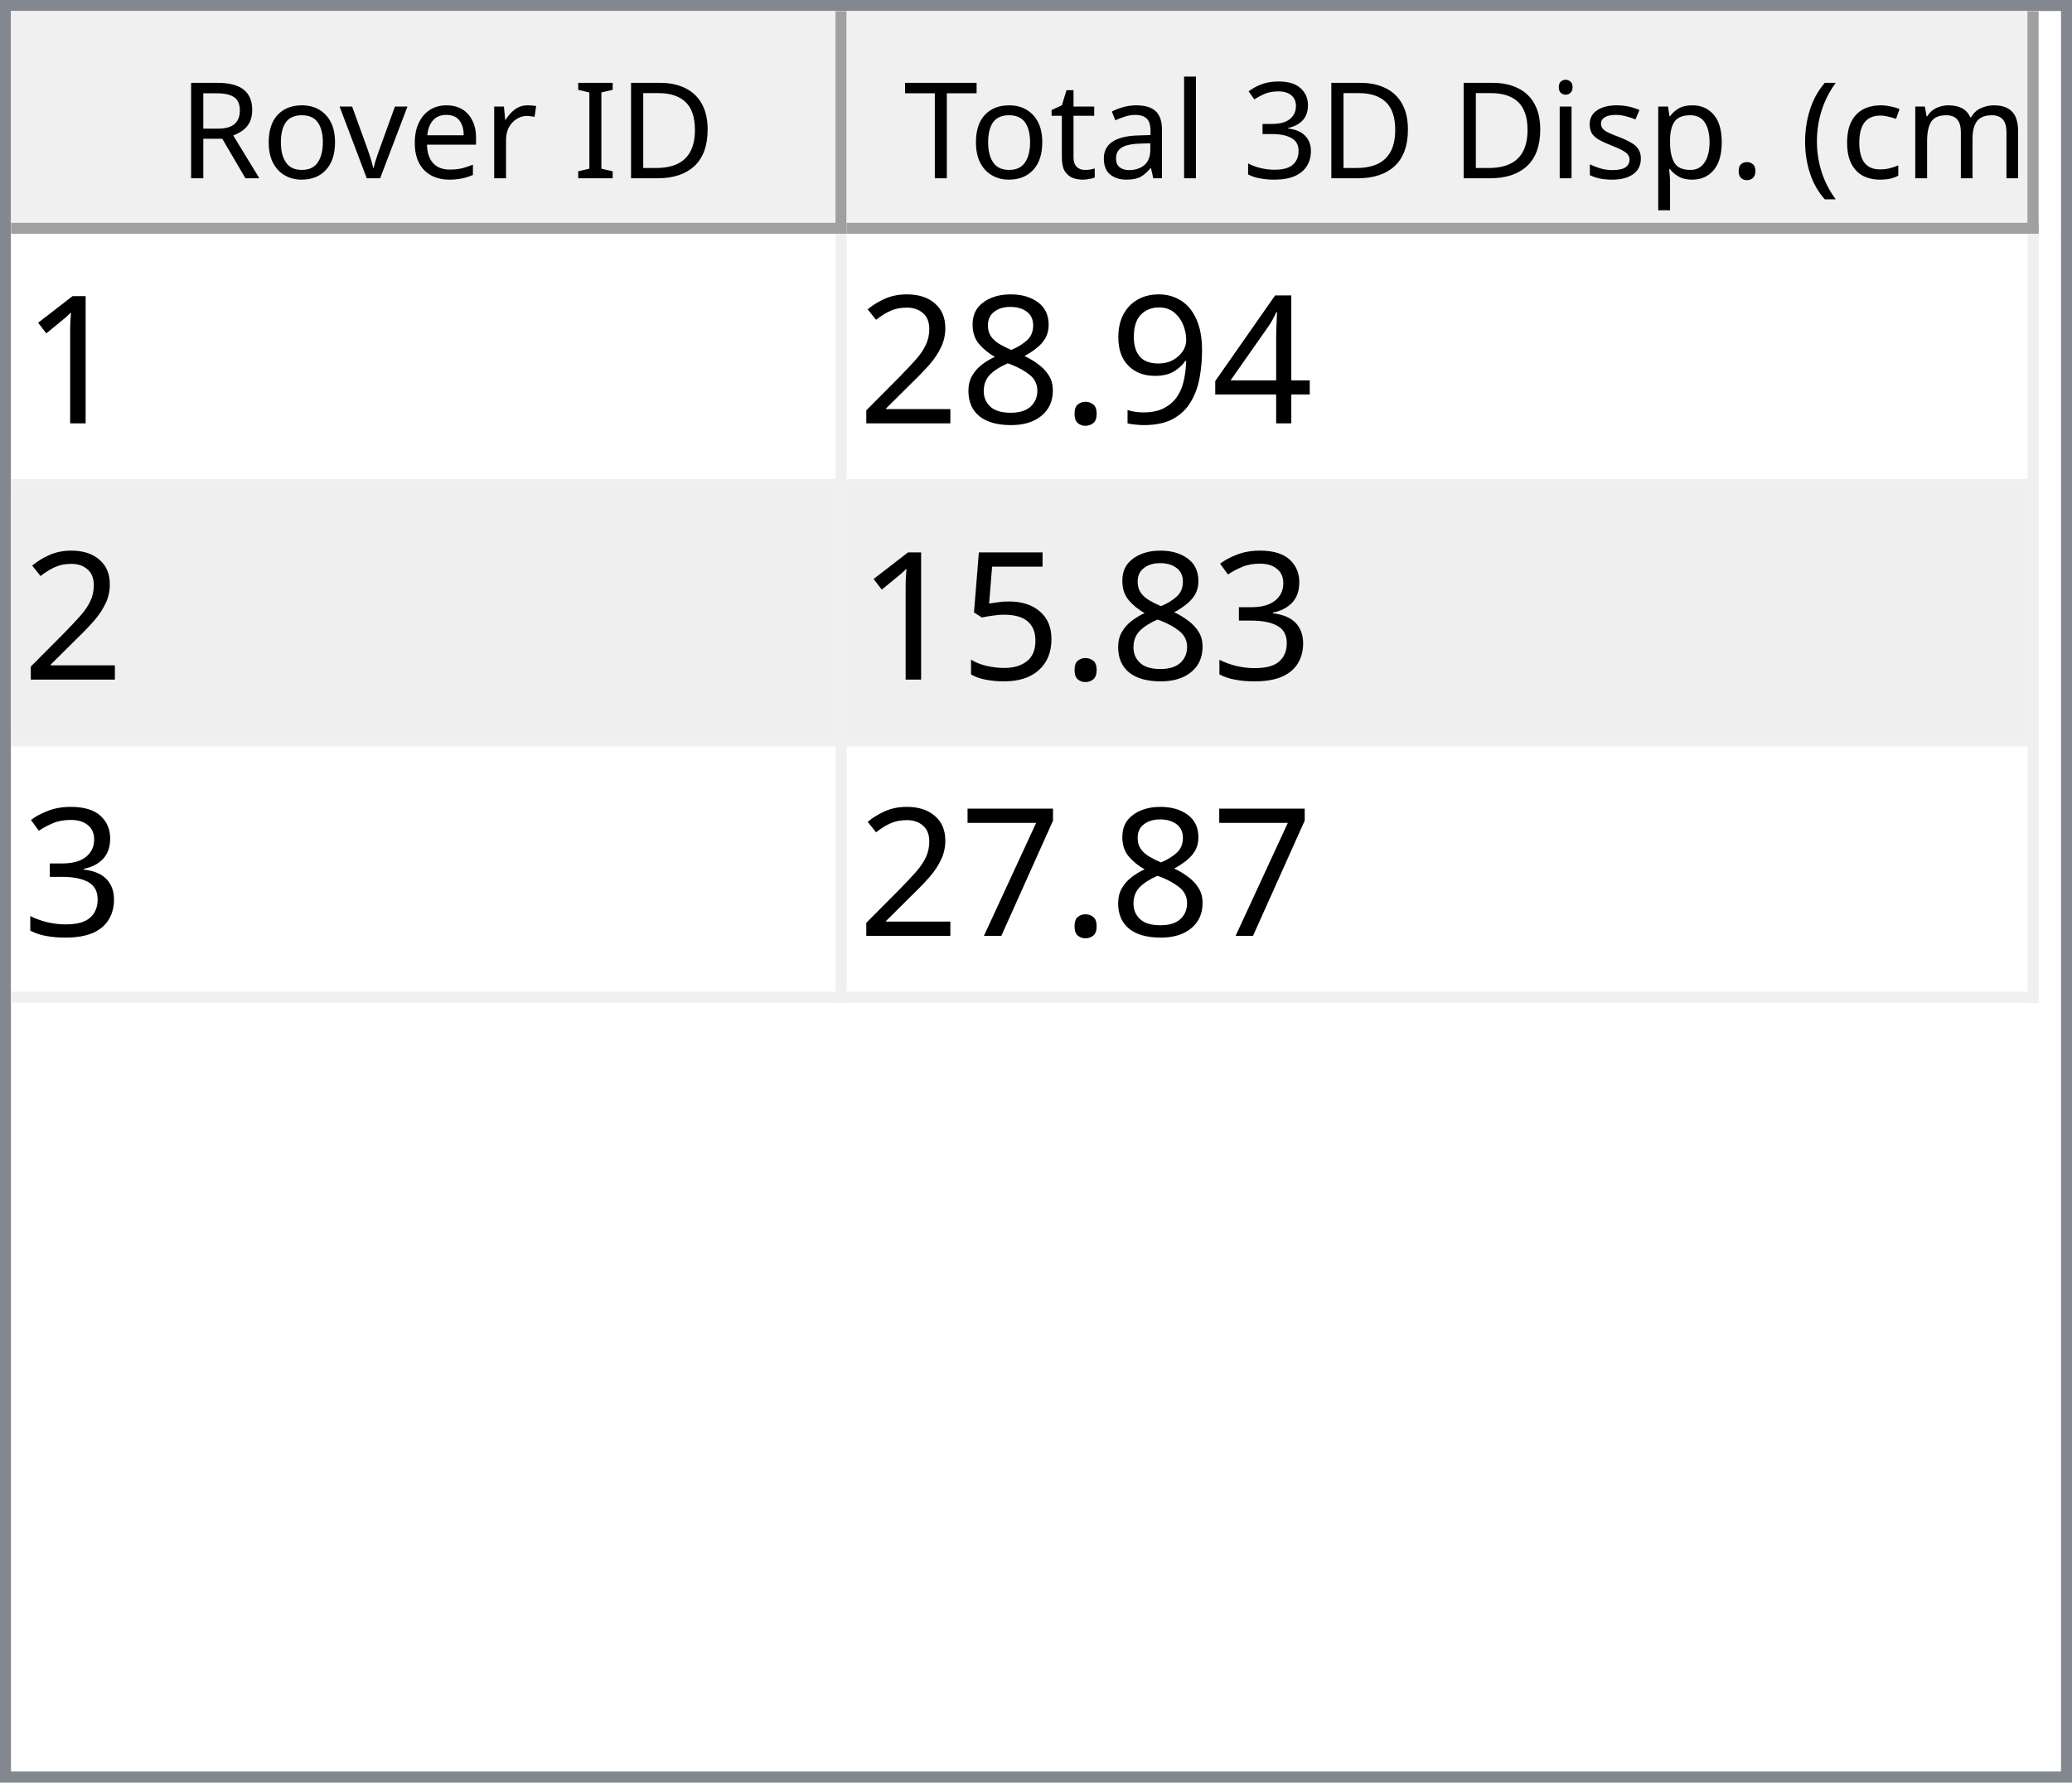
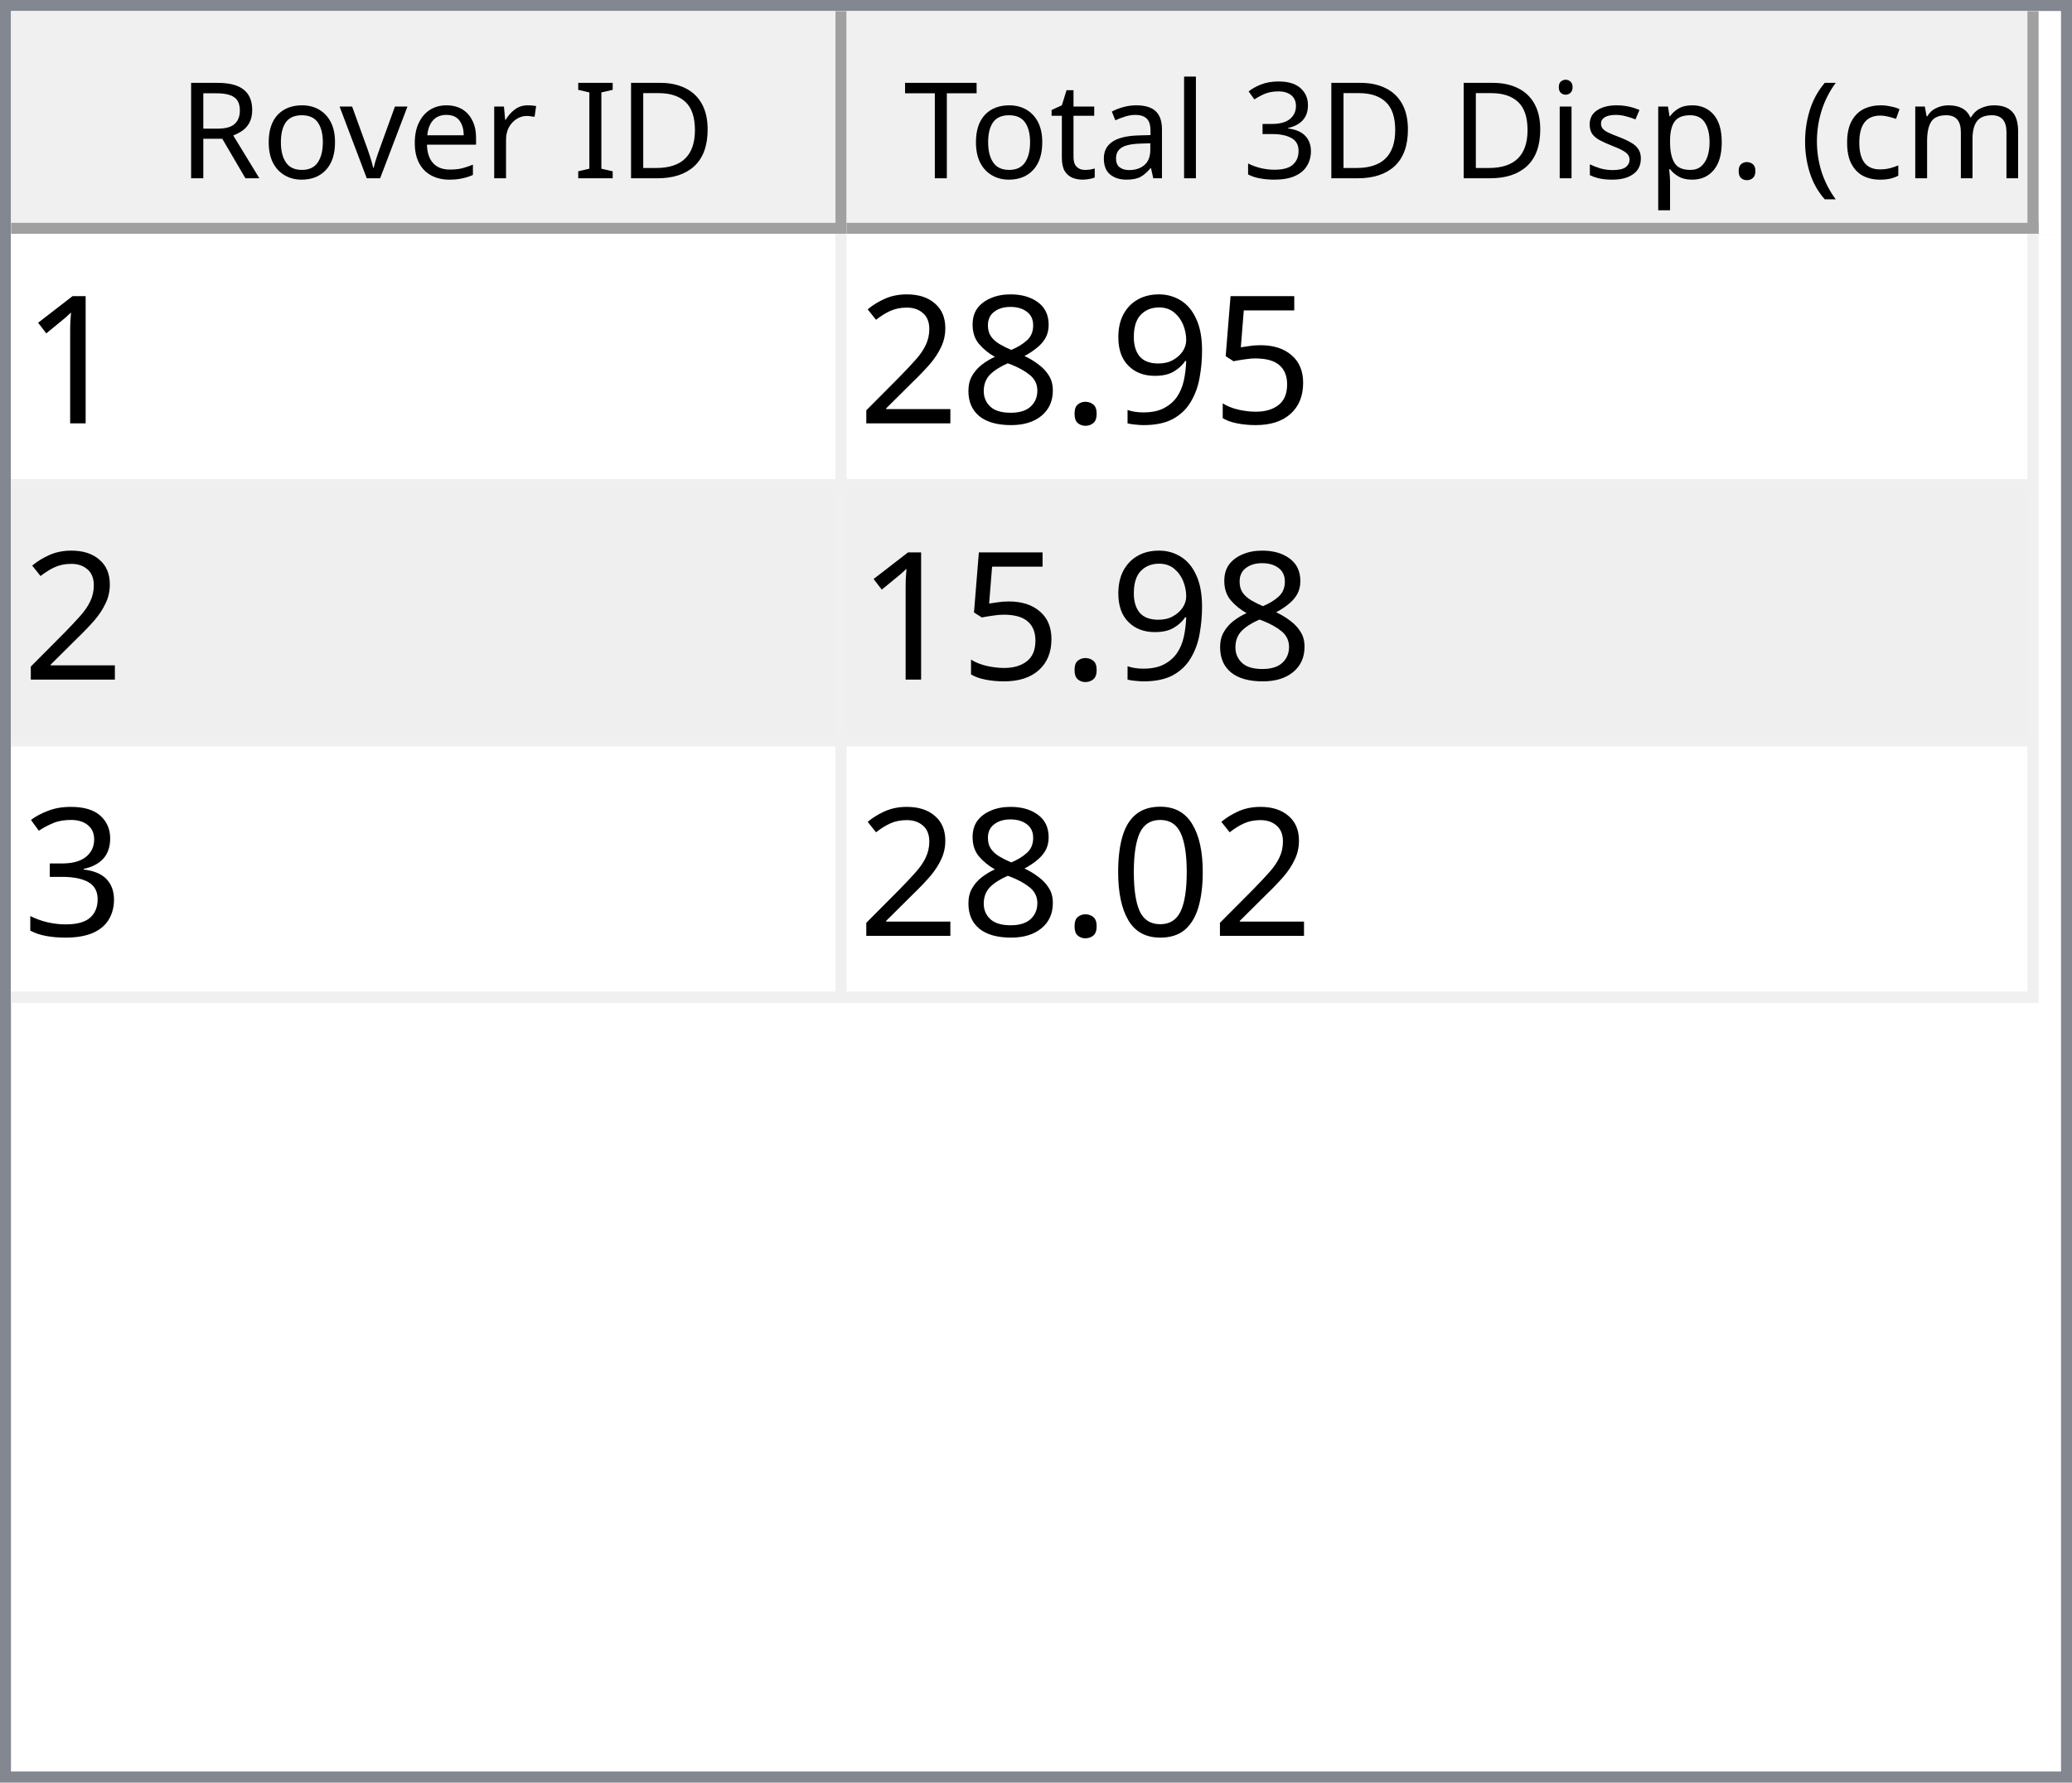
<svg xmlns="http://www.w3.org/2000/svg" style="fill-opacity:1; color-rendering:auto; color-interpolation:auto; text-rendering:auto; stroke:black; stroke-linecap:square; stroke-miterlimit:10; shape-rendering:auto; stroke-opacity:1; fill:black; stroke-dasharray:none; font-weight:normal; stroke-width:1; font-family:'Dialog'; font-style:normal; stroke-linejoin:miter; font-size:12px; stroke-dashoffset:0; image-rendering:auto;" width="186" height="160">
  <defs id="genericDefs" />
  <g>
    <defs id="defs1">
      <clipPath clipPathUnits="userSpaceOnUse" id="clipPath1">
        <path d="M0 0 L186 0 L186 160 L0 160 L0 0 Z" />
      </clipPath>
      <clipPath clipPathUnits="userSpaceOnUse" id="clipPath2">
        <path d="M0 0 L0 160 L186 160 L186 0 Z" />
      </clipPath>
      <clipPath clipPathUnits="userSpaceOnUse" id="clipPath3">
        <path d="M0 0 L0 20 L184 20 L184 0 Z" />
      </clipPath>
      <clipPath clipPathUnits="userSpaceOnUse" id="clipPath4">
        <path d="M0 0 L0 20 L75 20 L75 0 Z" />
      </clipPath>
      <clipPath clipPathUnits="userSpaceOnUse" id="clipPath5">
        <path d="M1 1 L1 19 L74 19 L74 1 Z" />
      </clipPath>
      <clipPath clipPathUnits="userSpaceOnUse" id="clipPath6">
        <path d="M0 0 L0 18 L73 18 L73 0 Z" />
      </clipPath>
      <clipPath clipPathUnits="userSpaceOnUse" id="clipPath7">
        <path d="M-0.5 -0.5 L-0.5 19.5 L74.5 19.5 L74.5 -0.5 Z" />
      </clipPath>
      <clipPath clipPathUnits="userSpaceOnUse" id="clipPath8">
        <path d="M0 0 L0 20 L107 20 L107 0 Z" />
      </clipPath>
      <clipPath clipPathUnits="userSpaceOnUse" id="clipPath9">
        <path d="M1 1 L1 19 L106 19 L106 1 Z" />
      </clipPath>
      <clipPath clipPathUnits="userSpaceOnUse" id="clipPath10">
        <path d="M0 0 L0 18 L105 18 L105 0 Z" />
      </clipPath>
      <clipPath clipPathUnits="userSpaceOnUse" id="clipPath11">
        <path d="M-0.5 -0.5 L-0.5 19.5 L106.5 19.5 L106.5 -0.5 Z" />
      </clipPath>
      <clipPath clipPathUnits="userSpaceOnUse" id="clipPath12">
        <path d="M0 0 L0 138 L184 138 L184 0 Z" />
      </clipPath>
      <clipPath clipPathUnits="userSpaceOnUse" id="clipPath13">
        <path d="M0 0 L0 69 L182 69 L182 0 Z" />
      </clipPath>
      <clipPath clipPathUnits="userSpaceOnUse" id="clipPath14">
        <path d="M-0.5 -0.5 L-0.5 68.5 L181.5 68.5 L181.5 -0.5 Z" />
      </clipPath>
      <clipPath clipPathUnits="userSpaceOnUse" id="clipPath15">
        <path d="M0 0 L0 22 L74 22 L74 0 Z" />
      </clipPath>
      <clipPath clipPathUnits="userSpaceOnUse" id="clipPath16">
        <path d="M0 0 L0 22 L106 22 L106 0 Z" />
      </clipPath>
      <font horiz-adv-x="64.551" id="font1">
        <font-face ascent="107.91" descent="25.098" units-per-em="100" style="font-style:normal; font-family:Segoe UI; font-weight:normal;" />
        <missing-glyph horiz-adv-x="64.551" d="M8.109 0 L8.109 68.266 L56.453 68.266 L56.453 0 L8.109 0 ZM15.328 7.234 L49.219 7.234 L49.219 61.031 L15.328 61.031 L15.328 7.234 Z" />
        <glyph unicode="D" horiz-adv-x="70.117" d="M9.188 0 L9.188 70.016 L28.516 70.016 Q65.531 70.016 65.531 35.891 Q65.531 19.672 55.25 9.836 Q44.969 0 27.734 0 L9.188 0 ZM17.391 62.594 L17.391 7.422 L27.828 7.422 Q41.609 7.422 49.273 14.797 Q56.938 22.172 56.938 35.688 Q56.938 62.594 28.328 62.594 L17.391 62.594 Z" />
        <glyph unicode="I" horiz-adv-x="26.611" d="M17.391 0 L9.188 0 L9.188 70.016 L17.391 70.016 L17.391 0 Z" />
        <glyph unicode=" " horiz-adv-x="27.393" d="" />
        <glyph unicode="r" horiz-adv-x="34.766" d="M34.188 41.891 Q32.078 43.5 28.125 43.5 Q23 43.5 19.555 38.672 Q16.109 33.844 16.109 25.484 L16.109 0 L8.109 0 L8.109 50 L16.109 50 L16.109 39.703 L16.312 39.703 Q18.016 44.969 21.531 47.922 Q25.047 50.875 29.391 50.875 Q32.516 50.875 34.188 50.203 L34.188 41.891 Z" />
        <glyph unicode="e" horiz-adv-x="52.295" d="M48.297 23 L12.984 23 Q13.188 14.656 17.484 10.109 Q21.781 5.562 29.297 5.562 Q37.75 5.562 44.828 11.141 L44.828 3.609 Q38.234 -1.172 27.391 -1.172 Q16.797 -1.172 10.742 5.641 Q4.688 12.453 4.688 24.812 Q4.688 36.469 11.305 43.82 Q17.922 51.172 27.734 51.172 Q37.547 51.172 42.922 44.828 Q48.297 38.484 48.297 27.203 L48.297 23 ZM40.094 29.781 Q40.047 36.719 36.75 40.578 Q33.453 44.438 27.594 44.438 Q21.922 44.438 17.969 40.383 Q14.016 36.328 13.094 29.781 L40.094 29.781 Z" />
        <glyph unicode="v" horiz-adv-x="47.9" d="M47.406 50 L27.484 0 L19.625 0 L0.688 50 L9.469 50 L22.172 13.672 Q23.578 9.672 23.922 6.688 L24.125 6.688 Q24.609 10.453 25.688 13.484 L38.969 50 L47.406 50 Z" />
        <glyph unicode="o" horiz-adv-x="58.594" d="M29 -1.172 Q17.922 -1.172 11.305 5.836 Q4.688 12.844 4.688 24.422 Q4.688 37.016 11.57 44.094 Q18.453 51.172 30.172 51.172 Q41.359 51.172 47.633 44.289 Q53.906 37.406 53.906 25.203 Q53.906 13.234 47.141 6.031 Q40.375 -1.172 29 -1.172 ZM29.594 44.438 Q21.875 44.438 17.383 39.188 Q12.891 33.938 12.891 24.703 Q12.891 15.828 17.43 10.695 Q21.969 5.562 29.594 5.562 Q37.359 5.562 41.531 10.594 Q45.703 15.625 45.703 24.906 Q45.703 34.281 41.531 39.359 Q37.359 44.438 29.594 44.438 Z" />
        <glyph unicode="R" horiz-adv-x="59.814" d="M59.375 0 L49.609 0 L37.891 19.625 Q36.281 22.359 34.766 24.289 Q33.25 26.219 31.664 27.438 Q30.078 28.656 28.25 29.219 Q26.422 29.781 24.125 29.781 L17.391 29.781 L17.391 0 L9.188 0 L9.188 70.016 L30.078 70.016 Q34.672 70.016 38.555 68.867 Q42.438 67.719 45.289 65.375 Q48.141 63.031 49.758 59.547 Q51.375 56.062 51.375 51.375 Q51.375 47.703 50.273 44.656 Q49.172 41.609 47.148 39.211 Q45.125 36.812 42.266 35.133 Q39.406 33.453 35.844 32.516 L35.844 32.328 Q37.594 31.547 38.891 30.547 Q40.188 29.547 41.359 28.18 Q42.531 26.812 43.68 25.078 Q44.828 23.344 46.234 21.047 L59.375 0 ZM17.391 62.594 L17.391 37.203 L28.516 37.203 Q31.594 37.203 34.203 38.133 Q36.812 39.062 38.719 40.797 Q40.625 42.531 41.703 45.047 Q42.781 47.562 42.781 50.688 Q42.781 56.297 39.141 59.445 Q35.5 62.594 28.609 62.594 L17.391 62.594 Z" />
        <glyph unicode=")" horiz-adv-x="30.176" d="M8.297 -15.922 L1.172 -15.922 Q16.406 2.344 16.406 26.812 Q16.406 51.469 1.078 70.016 L8.297 70.016 Q23.531 52.156 23.531 26.703 Q23.531 1.375 8.297 -15.922 Z" />
        <glyph unicode="m" horiz-adv-x="86.133" d="M79.109 0 L71.094 0 L71.094 28.719 Q71.094 37.016 68.531 40.727 Q65.969 44.438 59.906 44.438 Q54.781 44.438 51.195 39.75 Q47.609 35.062 47.609 28.516 L47.609 0 L39.594 0 L39.594 29.688 Q39.594 44.438 28.219 44.438 Q22.953 44.438 19.531 40.016 Q16.109 35.594 16.109 28.516 L16.109 0 L8.109 0 L8.109 50 L16.109 50 L16.109 42.094 L16.312 42.094 Q21.625 51.172 31.844 51.172 Q36.969 51.172 40.773 48.312 Q44.578 45.453 46 40.828 Q51.562 51.172 62.594 51.172 Q79.109 51.172 79.109 30.812 L79.109 0 Z" />
        <glyph unicode="c" horiz-adv-x="46.191" d="M42.188 2.297 Q36.422 -1.172 28.516 -1.172 Q17.828 -1.172 11.258 5.789 Q4.688 12.75 4.688 23.828 Q4.688 36.188 11.766 43.68 Q18.844 51.172 30.672 51.172 Q37.25 51.172 42.281 48.734 L42.281 40.531 Q36.719 44.438 30.375 44.438 Q22.703 44.438 17.797 38.945 Q12.891 33.453 12.891 24.516 Q12.891 15.719 17.508 10.641 Q22.125 5.562 29.891 5.562 Q36.422 5.562 42.188 9.906 L42.188 2.297 Z" />
        <glyph unicode="(" horiz-adv-x="30.176" d="M29.109 -15.922 L21.969 -15.922 Q6.844 1.375 6.844 26.703 Q6.844 52.156 21.969 70.016 L29.203 70.016 Q13.875 51.469 13.875 26.812 Q13.875 2.344 29.109 -15.922 Z" />
        <glyph unicode="." horiz-adv-x="21.68" d="M10.891 -1.078 Q8.641 -1.078 7.055 0.539 Q5.469 2.156 5.469 4.391 Q5.469 6.641 7.055 8.273 Q8.641 9.906 10.891 9.906 Q13.188 9.906 14.797 8.273 Q16.406 6.641 16.406 4.391 Q16.406 2.156 14.797 0.539 Q13.188 -1.078 10.891 -1.078 Z" />
        <glyph unicode="p" horiz-adv-x="58.789" d="M16.312 7.234 L16.109 7.234 L16.109 -23 L8.109 -23 L8.109 50 L16.109 50 L16.109 41.219 L16.312 41.219 Q22.219 51.172 33.594 51.172 Q43.266 51.172 48.688 44.461 Q54.109 37.75 54.109 26.469 Q54.109 13.922 48 6.375 Q41.891 -1.172 31.297 -1.172 Q21.578 -1.172 16.312 7.234 ZM16.109 27.391 L16.109 20.406 Q16.109 14.203 20.141 9.883 Q24.172 5.562 30.375 5.562 Q37.641 5.562 41.773 11.133 Q45.906 16.703 45.906 26.609 Q45.906 34.969 42.047 39.703 Q38.188 44.438 31.594 44.438 Q24.609 44.438 20.359 39.578 Q16.109 34.719 16.109 27.391 Z" />
        <glyph unicode="s" horiz-adv-x="42.432" d="M5.078 1.812 L5.078 10.406 Q11.625 5.562 19.484 5.562 Q30.031 5.562 30.031 12.594 Q30.031 14.594 29.125 15.992 Q28.219 17.391 26.68 18.461 Q25.141 19.531 23.07 20.383 Q21 21.234 18.609 22.172 Q15.281 23.484 12.766 24.828 Q10.25 26.172 8.57 27.859 Q6.891 29.547 6.031 31.695 Q5.172 33.844 5.172 36.719 Q5.172 40.234 6.789 42.945 Q8.406 45.656 11.086 47.484 Q13.766 49.312 17.211 50.242 Q20.656 51.172 24.312 51.172 Q30.812 51.172 35.938 48.922 L35.938 40.828 Q30.422 44.438 23.25 44.438 Q21 44.438 19.195 43.922 Q17.391 43.406 16.094 42.477 Q14.797 41.547 14.086 40.258 Q13.375 38.969 13.375 37.406 Q13.375 35.453 14.086 34.133 Q14.797 32.812 16.164 31.789 Q17.531 30.766 19.484 29.938 Q21.438 29.109 23.922 28.125 Q27.25 26.859 29.883 25.516 Q32.516 24.172 34.375 22.484 Q36.234 20.797 37.234 18.602 Q38.234 16.406 38.234 13.375 Q38.234 9.672 36.602 6.938 Q34.969 4.203 32.234 2.398 Q29.5 0.594 25.93 -0.289 Q22.359 -1.172 18.453 -1.172 Q10.75 -1.172 5.078 1.812 Z" />
        <glyph unicode="i" horiz-adv-x="24.219" d="M12.203 62.703 Q10.062 62.703 8.547 64.164 Q7.031 65.625 7.031 67.875 Q7.031 70.125 8.547 71.609 Q10.062 73.094 12.203 73.094 Q14.406 73.094 15.945 71.609 Q17.484 70.125 17.484 67.875 Q17.484 65.719 15.945 64.211 Q14.406 62.703 12.203 62.703 ZM16.109 0 L8.109 0 L8.109 50 L16.109 50 L16.109 0 Z" />
        <glyph unicode="3" horiz-adv-x="53.906" d="M46.531 19.828 Q46.531 15.094 44.75 11.211 Q42.969 7.328 39.719 4.57 Q36.469 1.812 31.93 0.297 Q27.391 -1.219 21.922 -1.219 Q11.922 -1.219 6 2.594 L6 11.188 Q13.094 5.609 22.219 5.609 Q25.875 5.609 28.828 6.539 Q31.781 7.469 33.906 9.227 Q36.031 10.984 37.18 13.477 Q38.328 15.969 38.328 19.094 Q38.328 32.812 18.797 32.812 L12.984 32.812 L12.984 39.594 L18.5 39.594 Q35.797 39.594 35.797 52.484 Q35.797 64.406 22.609 64.406 Q15.188 64.406 8.688 59.422 L8.688 67.188 Q15.375 71.188 24.609 71.188 Q29 71.188 32.57 69.969 Q36.141 68.75 38.68 66.555 Q41.219 64.359 42.609 61.281 Q44 58.203 44 54.5 Q44 40.672 30.031 36.719 L30.031 36.531 Q33.594 36.141 36.625 34.797 Q39.656 33.453 41.852 31.305 Q44.047 29.156 45.289 26.25 Q46.531 23.344 46.531 19.828 Z" />
        <glyph unicode="l" horiz-adv-x="24.219" d="M16.109 0 L8.109 0 L8.109 74.031 L16.109 74.031 L16.109 0 Z" />
        <glyph unicode="a" horiz-adv-x="50.879" d="M43.891 0 L35.891 0 L35.891 7.812 L35.688 7.812 Q30.469 -1.172 20.312 -1.172 Q12.844 -1.172 8.617 2.781 Q4.391 6.734 4.391 13.281 Q4.391 27.297 20.906 29.594 L35.891 31.688 Q35.891 44.438 25.594 44.438 Q16.547 44.438 9.281 38.281 L9.281 46.484 Q16.656 51.172 26.266 51.172 Q43.891 51.172 43.891 32.516 L43.891 0 ZM35.891 25.297 L23.828 23.641 Q18.266 22.859 15.43 20.875 Q12.594 18.891 12.594 13.875 Q12.594 10.203 15.211 7.883 Q17.828 5.562 22.172 5.562 Q28.125 5.562 32.008 9.742 Q35.891 13.922 35.891 20.312 L35.891 25.297 Z" />
        <glyph unicode="t" horiz-adv-x="33.887" d="M31.297 0.484 Q28.469 -1.078 23.828 -1.078 Q10.688 -1.078 10.688 13.578 L10.688 43.172 L2.094 43.172 L2.094 50 L10.688 50 L10.688 62.203 L18.703 64.797 L18.703 50 L31.297 50 L31.297 43.172 L18.703 43.172 L18.703 14.984 Q18.703 9.969 20.414 7.82 Q22.125 5.672 26.078 5.672 Q29.109 5.672 31.297 7.328 L31.297 0.484 Z" />
        <glyph unicode="T" horiz-adv-x="52.393" d="M50.594 62.594 L30.375 62.594 L30.375 0 L22.172 0 L22.172 62.594 L2 62.594 L2 70.016 L50.594 70.016 L50.594 62.594 Z" />
      </font>
      <font horiz-adv-x="75.0" id="font2">
        <font-face ascent="100.537" descent="21.973" units-per-em="100" style="font-style:normal; font-family:sans-serif; font-weight:normal;" />
        <missing-glyph horiz-adv-x="75.0" d="M12.5 0 L12.5 62.5 L62.5 62.5 L62.5 0 L12.5 0 ZM14.062 1.562 L60.938 1.562 L60.938 60.938 L14.062 60.938 L14.062 1.562 Z" />
        <glyph unicode="1" horiz-adv-x="55.615" d="M37.25 0 L28.469 0 L28.469 56 Q25.297 52.984 20.141 49.953 Q14.984 46.922 10.891 45.406 L10.891 53.906 Q18.266 57.375 23.781 62.305 Q29.297 67.234 31.594 71.875 L37.25 71.875 L37.25 0 Z" />
-         <glyph unicode="4" horiz-adv-x="55.615" d="M32.328 0 L32.328 17.141 L1.266 17.141 L1.266 25.203 L33.938 71.578 L41.109 71.578 L41.109 25.203 L50.781 25.203 L50.781 17.141 L41.109 17.141 L41.109 0 L32.328 0 ZM32.328 25.203 L32.328 57.469 L9.906 25.203 L32.328 25.203 Z" />
+         <glyph unicode="5" horiz-adv-x="55.615" d="M4.156 18.75 L13.375 19.531 Q14.406 12.797 18.141 9.398 Q21.875 6 27.156 6 Q33.5 6 37.891 10.789 Q42.281 15.578 42.281 23.484 Q42.281 31 38.062 35.352 Q33.844 39.703 27 39.703 Q22.75 39.703 19.336 37.773 Q15.922 35.844 13.969 32.766 L5.719 33.844 L12.641 70.609 L48.25 70.609 L48.25 62.203 L19.672 62.203 L15.828 42.969 Q22.266 47.469 29.344 47.469 Q38.719 47.469 45.164 40.969 Q51.609 34.469 51.609 24.266 Q51.609 14.547 45.953 7.469 Q39.062 -1.219 27.156 -1.219 Q17.391 -1.219 11.211 4.25 Q5.031 9.719 4.156 18.75 Z" />
        <glyph unicode="9" horiz-adv-x="55.615" d="M5.469 16.547 L13.922 17.328 Q14.984 11.375 18.016 8.688 Q21.047 6 25.781 6 Q29.828 6 32.883 7.859 Q35.938 9.719 37.891 12.82 Q39.844 15.922 41.164 21.195 Q42.484 26.469 42.484 31.938 Q42.484 32.516 42.438 33.688 Q39.797 29.5 35.234 26.883 Q30.672 24.266 25.344 24.266 Q16.453 24.266 10.305 30.711 Q4.156 37.156 4.156 47.703 Q4.156 58.594 10.578 65.234 Q17 71.875 26.656 71.875 Q33.641 71.875 39.43 68.117 Q45.219 64.359 48.219 57.398 Q51.219 50.438 51.219 37.25 Q51.219 23.531 48.242 15.406 Q45.266 7.281 39.383 3.031 Q33.5 -1.219 25.594 -1.219 Q17.188 -1.219 11.867 3.445 Q6.547 8.109 5.469 16.547 ZM41.453 48.141 Q41.453 55.719 37.43 60.156 Q33.406 64.594 27.734 64.594 Q21.875 64.594 17.531 59.812 Q13.188 55.031 13.188 47.406 Q13.188 40.578 17.312 36.305 Q21.438 32.031 27.484 32.031 Q33.594 32.031 37.523 36.305 Q41.453 40.578 41.453 48.141 Z" />
        <glyph unicode="." horiz-adv-x="27.783" d="M9.078 0 L9.078 10.016 L19.094 10.016 L19.094 0 L9.078 0 Z" />
        <glyph unicode="8" horiz-adv-x="55.615" d="M17.672 38.812 Q12.203 40.828 9.57 44.539 Q6.938 48.25 6.938 53.422 Q6.938 61.234 12.555 66.555 Q18.172 71.875 27.484 71.875 Q36.859 71.875 42.578 66.43 Q48.297 60.984 48.297 53.172 Q48.297 48.188 45.68 44.508 Q43.062 40.828 37.75 38.812 Q44.344 36.672 47.781 31.883 Q51.219 27.094 51.219 20.453 Q51.219 11.281 44.727 5.031 Q38.234 -1.219 27.641 -1.219 Q17.047 -1.219 10.547 5.055 Q4.047 11.328 4.047 20.703 Q4.047 27.688 7.594 32.398 Q11.141 37.109 17.672 38.812 ZM15.922 53.719 Q15.922 48.641 19.195 45.414 Q22.469 42.188 27.688 42.188 Q32.766 42.188 36.016 45.383 Q39.266 48.578 39.266 53.219 Q39.266 58.062 35.914 61.359 Q32.562 64.656 27.594 64.656 Q22.562 64.656 19.242 61.43 Q15.922 58.203 15.922 53.719 ZM13.094 20.656 Q13.094 16.891 14.875 13.375 Q16.656 9.859 20.172 7.93 Q23.688 6 27.734 6 Q34.031 6 38.133 10.055 Q42.234 14.109 42.234 20.359 Q42.234 26.703 38.016 30.859 Q33.797 35.016 27.438 35.016 Q21.234 35.016 17.164 30.914 Q13.094 26.812 13.094 20.656 Z" />
        <glyph unicode="2" horiz-adv-x="55.615" d="M50.344 8.453 L50.344 0 L3.031 0 Q2.938 3.172 4.047 6.109 Q5.859 10.938 9.836 15.625 Q13.812 20.312 21.344 26.469 Q33.016 36.031 37.117 41.625 Q41.219 47.219 41.219 52.203 Q41.219 57.422 37.477 61.008 Q33.734 64.594 27.734 64.594 Q21.391 64.594 17.578 60.789 Q13.766 56.984 13.719 50.25 L4.688 51.172 Q5.609 61.281 11.664 66.578 Q17.719 71.875 27.938 71.875 Q38.234 71.875 44.242 66.164 Q50.25 60.453 50.25 52 Q50.25 47.703 48.492 43.555 Q46.734 39.406 42.656 34.812 Q38.578 30.219 29.109 22.219 Q21.188 15.578 18.945 13.211 Q16.703 10.844 15.234 8.453 L50.344 8.453 Z" />
        <glyph unicode="3" horiz-adv-x="55.615" d="M4.203 18.891 L12.984 20.062 Q14.5 12.594 18.141 9.297 Q21.781 6 27 6 Q33.203 6 37.477 10.297 Q41.75 14.594 41.75 20.953 Q41.75 27 37.797 30.93 Q33.844 34.859 27.734 34.859 Q25.25 34.859 21.531 33.891 L22.516 41.609 Q23.391 41.5 23.922 41.5 Q29.547 41.5 34.039 44.43 Q38.531 47.359 38.531 53.469 Q38.531 58.297 35.258 61.477 Q31.984 64.656 26.812 64.656 Q21.688 64.656 18.266 61.43 Q14.844 58.203 13.875 51.766 L5.078 53.328 Q6.688 62.156 12.398 67.016 Q18.109 71.875 26.609 71.875 Q32.469 71.875 37.398 69.359 Q42.328 66.844 44.945 62.5 Q47.562 58.156 47.562 53.266 Q47.562 48.641 45.07 44.828 Q42.578 41.016 37.703 38.766 Q44.047 37.312 47.562 32.695 Q51.078 28.078 51.078 21.141 Q51.078 11.766 44.242 5.25 Q37.406 -1.266 26.953 -1.266 Q17.531 -1.266 11.305 4.352 Q5.078 9.969 4.203 18.891 Z" />
-         <glyph unicode="5" horiz-adv-x="55.615" d="M4.156 18.75 L13.375 19.531 Q14.406 12.797 18.141 9.398 Q21.875 6 27.156 6 Q33.5 6 37.891 10.789 Q42.281 15.578 42.281 23.484 Q42.281 31 38.062 35.352 Q33.844 39.703 27 39.703 Q22.75 39.703 19.336 37.773 Q15.922 35.844 13.969 32.766 L5.719 33.844 L12.641 70.609 L48.25 70.609 L48.25 62.203 L19.672 62.203 L15.828 42.969 Q22.266 47.469 29.344 47.469 Q38.719 47.469 45.164 40.969 Q51.609 34.469 51.609 24.266 Q51.609 14.547 45.953 7.469 Q39.062 -1.219 27.156 -1.219 Q17.391 -1.219 11.211 4.25 Q5.031 9.719 4.156 18.75 Z" />
-         <glyph unicode="7" horiz-adv-x="55.615" d="M4.734 62.203 L4.734 70.656 L51.078 70.656 L51.078 63.812 Q44.234 56.547 37.523 44.484 Q30.812 32.422 27.156 19.672 Q24.516 10.688 23.781 0 L14.75 0 Q14.891 8.453 18.062 20.414 Q21.234 32.375 27.172 43.484 Q33.109 54.594 39.797 62.203 L4.734 62.203 Z" />
+         <glyph unicode="0" horiz-adv-x="55.615" d="M4.156 35.297 Q4.156 48 6.766 55.742 Q9.375 63.484 14.523 67.68 Q19.672 71.875 27.484 71.875 Q33.25 71.875 37.594 69.555 Q41.938 67.234 44.773 62.867 Q47.609 58.5 49.219 52.227 Q50.828 45.953 50.828 35.297 Q50.828 22.703 48.242 14.969 Q45.656 7.234 40.508 3.008 Q35.359 -1.219 27.484 -1.219 Q17.141 -1.219 11.234 6.203 Q4.156 15.141 4.156 35.297 ZM13.188 35.297 Q13.188 17.672 17.312 11.836 Q21.438 6 27.484 6 Q33.547 6 37.672 11.859 Q41.797 17.719 41.797 35.297 Q41.797 52.984 37.672 58.789 Q33.547 64.594 27.391 64.594 Q21.344 64.594 17.719 59.469 Q13.188 52.938 13.188 35.297 Z" />
      </font>
    </defs>
    <g style="fill:white; stroke:white;">
      <rect x="0" y="0" width="186" style="clip-path:url(#clipPath1); stroke:none;" height="160" />
    </g>
    <g style="fill:white; text-rendering:optimizeSpeed; color-rendering:optimizeSpeed; image-rendering:optimizeSpeed; shape-rendering:crispEdges; stroke:white; color-interpolation:sRGB;">
      <rect x="0" width="186" height="160" y="0" style="stroke:none;" />
      <path style="stroke:none;" d="M0 160 L186 160 L186 0 L0 0 Z" />
    </g>
    <g style="fill:rgb(240,240,240); font-family:'Segoe UI'; stroke:rgb(240,240,240);">
      <rect x="0" y="0" width="186" style="clip-path:url(#clipPath2); stroke:none;" height="160" />
    </g>
    <g style="fill:rgb(130,135,144); font-family:'Segoe UI'; stroke:rgb(130,135,144);">
      <path d="M0 0 L186 0 L186 160 L0 160 L0 0 ZM1 1 L185 1 L185 159 L1 159 L1 1 Z" style="fill-rule:evenodd; clip-path:url(#clipPath2); stroke:none;" />
    </g>
    <g style="fill:white; font-family:'Segoe UI'; stroke:white;" transform="translate(1,1)">
      <rect x="0" y="0" width="184" style="clip-path:url(#clipPath3); stroke:none;" height="20" />
    </g>
    <g style="fill:rgb(240,240,240); font-family:'Segoe UI'; stroke:rgb(240,240,240);" transform="translate(1,1)">
      <rect x="0" y="0" width="75" style="clip-path:url(#clipPath4); stroke:none;" height="20" />
    </g>
    <g style="font-family:'Segoe UI';" transform="translate(2,2)">
      <text x="14" xml:space="preserve" y="14" style="clip-path:url(#clipPath6); stroke:none;">Rover ID</text>
    </g>
    <g style="fill:rgb(160,160,160); font-family:'Segoe UI'; stroke:rgb(160,160,160); stroke-linejoin:bevel;" transform="translate(1.5,1.5)">
      <line x1="74" x2="74" y1="0" style="fill:none; clip-path:url(#clipPath7);" y2="19" />
    </g>
    <g style="fill:rgb(160,160,160); font-family:'Segoe UI'; stroke:rgb(160,160,160); stroke-linejoin:bevel;" transform="matrix(1,0,0,1,1,1) translate(0.5,0.5)">
      <line x1="0" x2="74" y1="19" style="fill:none; clip-path:url(#clipPath7);" y2="19" />
    </g>
    <g style="fill:rgb(240,240,240); font-family:'Segoe UI'; stroke:rgb(240,240,240);" transform="translate(76,1)">
      <rect x="0" y="0" width="107" style="clip-path:url(#clipPath8); stroke:none;" height="20" />
    </g>
    <g style="font-family:'Segoe UI';" transform="translate(77,2)">
      <text x="1" xml:space="preserve" y="14" style="clip-path:url(#clipPath10); stroke:none;"> Total 3D Disp. (cm)</text>
    </g>
    <g style="fill:rgb(160,160,160); font-family:'Segoe UI'; stroke:rgb(160,160,160); stroke-linejoin:bevel;" transform="translate(76.5,1.5)">
      <line x1="106" x2="106" y1="0" style="fill:none; clip-path:url(#clipPath11);" y2="19" />
    </g>
    <g style="fill:rgb(160,160,160); font-family:'Segoe UI'; stroke:rgb(160,160,160); stroke-linejoin:bevel;" transform="matrix(1,0,0,1,76,1) translate(0.5,0.5)">
      <line x1="0" x2="106" y1="19" style="fill:none; clip-path:url(#clipPath11);" y2="19" />
    </g>
    <g style="fill:white; font-family:'Segoe UI'; stroke:white;" transform="translate(1,21)">
      <rect x="0" y="0" width="184" style="clip-path:url(#clipPath12); stroke:none;" height="138" />
    </g>
    <g style="fill:rgb(240,240,240); font-size:16px; font-family:sans-serif; stroke:rgb(240,240,240);" transform="translate(1,21)">
      <rect x="0" y="0" width="182" style="clip-path:url(#clipPath13); stroke:none;" height="69" />
      <line transform="translate(0.5,0.5)" x1="0" x2="181" y1="22" style="clip-path:url(#clipPath14); fill:none; stroke-linejoin:bevel;" y2="22" />
    </g>
    <g transform="matrix(1,0,0,1,1,21) translate(0.5,0.5)" style="fill:rgb(240,240,240); font-size:16px; font-family:sans-serif; stroke:rgb(240,240,240); stroke-linejoin:bevel;">
      <line x1="0" x2="181" y1="45" style="fill:none; clip-path:url(#clipPath14);" y2="45" />
    </g>
    <g transform="matrix(1,0,0,1,1,21) translate(0.5,0.5)" style="fill:rgb(240,240,240); font-size:16px; font-family:sans-serif; stroke:rgb(240,240,240); stroke-linejoin:bevel;">
      <line x1="0" x2="181" y1="68" style="fill:none; clip-path:url(#clipPath14);" y2="68" />
    </g>
    <g transform="matrix(1,0,0,1,1,21) translate(0.5,0.5)" style="fill:rgb(240,240,240); font-size:16px; font-family:sans-serif; stroke:rgb(240,240,240); stroke-linejoin:bevel;">
      <line x1="74" x2="74" y1="0" style="fill:none; clip-path:url(#clipPath14);" y2="68" />
    </g>
    <g transform="matrix(1,0,0,1,1,21) translate(0.5,0.5)" style="fill:rgb(240,240,240); font-size:16px; font-family:sans-serif; stroke:rgb(240,240,240); stroke-linejoin:bevel;">
      <line x1="181" x2="181" y1="0" style="fill:none; clip-path:url(#clipPath14);" y2="68" />
    </g>
    <g style="fill:white; font-size:16px; font-family:sans-serif; stroke:white;" transform="matrix(1,0,0,1,1,21)">
      <rect x="0" y="0" width="74" style="clip-path:url(#clipPath15); stroke:none;" height="22" />
      <text x="1" y="17" style="fill:black; clip-path:url(#clipPath15); stroke:none;" xml:space="preserve">1</text>
    </g>
    <g style="fill:white; font-size:16px; font-family:sans-serif; stroke:white;" transform="matrix(1,0,0,1,1,21) translate(75,0)">
      <rect x="0" y="0" width="106" style="clip-path:url(#clipPath16); stroke:none;" height="22" />
-       <text x="1" y="17" style="fill:black; clip-path:url(#clipPath16); stroke:none;" xml:space="preserve">28.94</text>
+       <text x="1" y="17" style="fill:black; clip-path:url(#clipPath16); stroke:none;" xml:space="preserve">28.95</text>
    </g>
    <g style="fill:rgb(239,239,239); font-size:16px; font-family:sans-serif; stroke:rgb(239,239,239);" transform="matrix(1,0,0,1,1,21) translate(0,23)">
      <rect x="0" y="0" width="74" style="clip-path:url(#clipPath15); stroke:none;" height="22" />
      <text x="1" y="17" style="fill:black; clip-path:url(#clipPath15); stroke:none;" xml:space="preserve">2</text>
    </g>
    <g style="fill:rgb(239,239,239); font-size:16px; font-family:sans-serif; stroke:rgb(239,239,239);" transform="matrix(1,0,0,1,1,21) translate(75,23)">
      <rect x="0" y="0" width="106" style="clip-path:url(#clipPath16); stroke:none;" height="22" />
-       <text x="1" y="17" style="fill:black; clip-path:url(#clipPath16); stroke:none;" xml:space="preserve">15.83</text>
+       <text x="1" y="17" style="fill:black; clip-path:url(#clipPath16); stroke:none;" xml:space="preserve">15.98</text>
    </g>
    <g style="fill:white; font-size:16px; font-family:sans-serif; stroke:white;" transform="matrix(1,0,0,1,1,21) translate(0,46)">
      <rect x="0" y="0" width="74" style="clip-path:url(#clipPath15); stroke:none;" height="22" />
      <text x="1" y="17" style="fill:black; clip-path:url(#clipPath15); stroke:none;" xml:space="preserve">3</text>
    </g>
    <g style="fill:white; font-size:16px; font-family:sans-serif; stroke:white;" transform="matrix(1,0,0,1,1,21) translate(75,46)">
      <rect x="0" y="0" width="106" style="clip-path:url(#clipPath16); stroke:none;" height="22" />
-       <text x="1" y="17" style="fill:black; clip-path:url(#clipPath16); stroke:none;" xml:space="preserve">27.87</text>
+       <text x="1" y="17" style="fill:black; clip-path:url(#clipPath16); stroke:none;" xml:space="preserve">28.02</text>
    </g>
  </g>
</svg>
